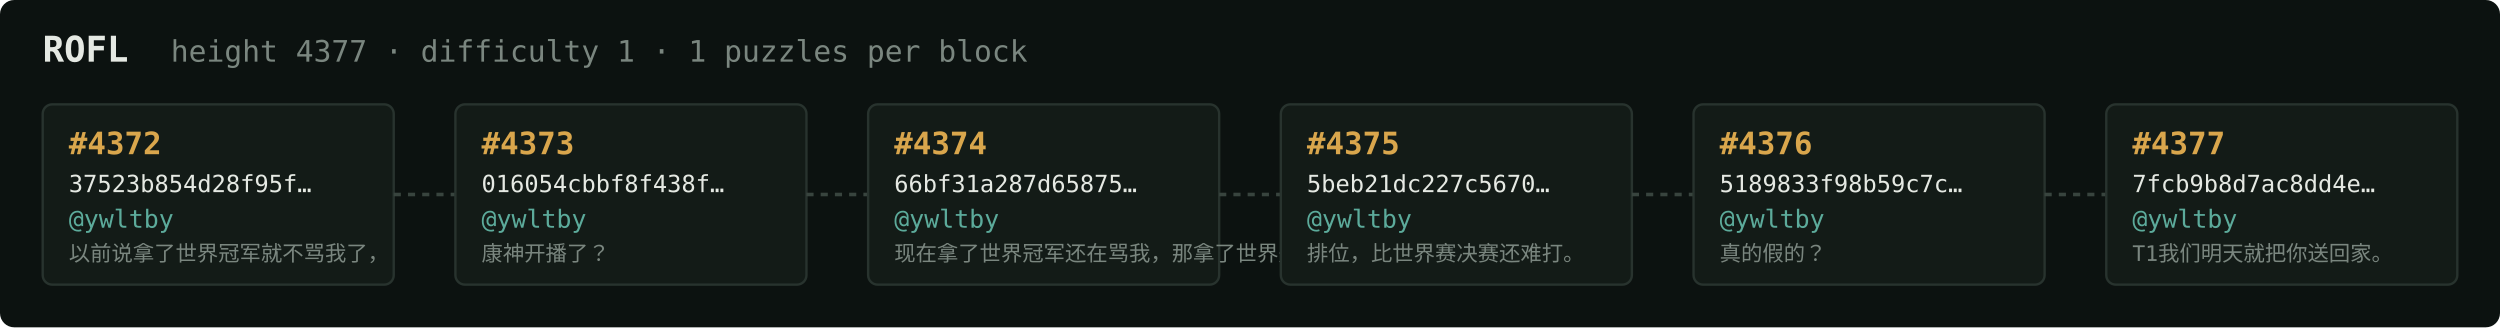
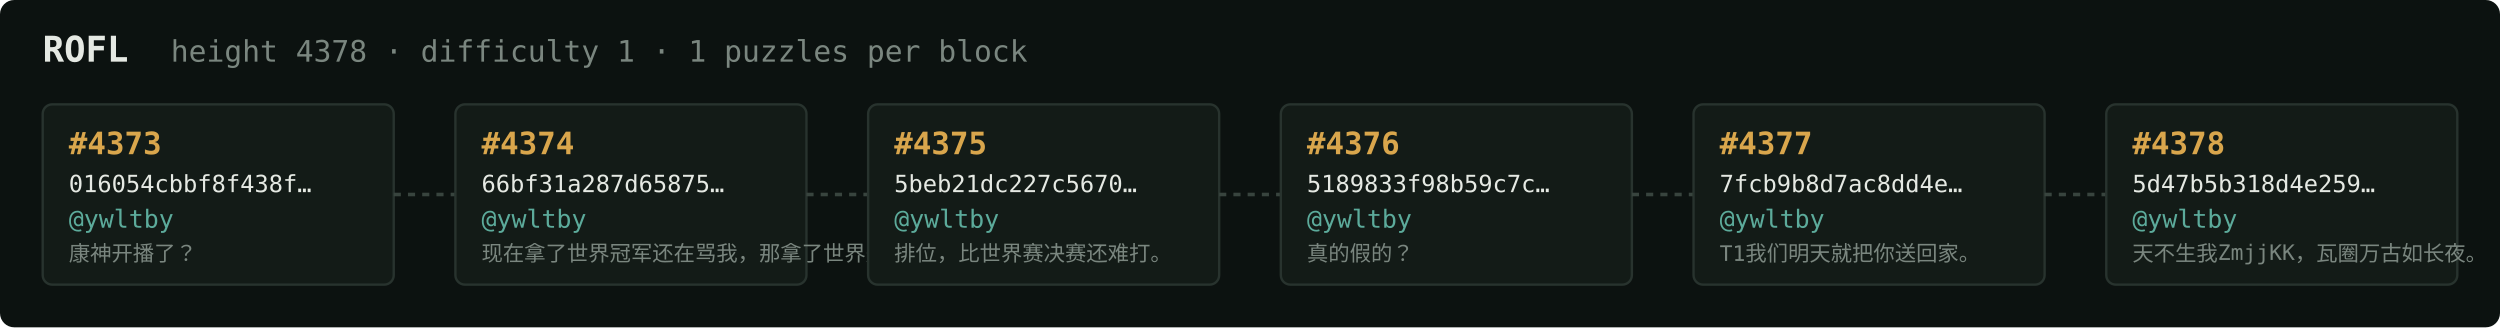
<svg xmlns="http://www.w3.org/2000/svg" width="1054" height="138" viewBox="0 0 1054 138" font-family="ui-monospace,SFMono-Regular,Menlo,monospace">
  <rect fill="#0c1210" width="1054" height="138" rx="6" />
  <text x="18" y="26" fill="#e5e9e3" font-size="15" font-weight="700">ROFL</text>
-   <text x="72" y="26" fill="#7a867f" font-size="12.5">height 4377 · difficulty 1 · 1 puzzles per block</text>
+   <text x="72" y="26" fill="#7a867f" font-size="12.5">height 4378 · difficulty 1 · 1 puzzles per block</text>
  <rect x="18" y="44" width="148" height="76" rx="4" fill="#131b17" stroke="#28332e" stroke-width="1" />
-   <text x="29" y="65" fill="#d9a64c" font-size="13" font-weight="700">#4372</text>
-   <text x="29" y="81" fill="#e5e9e3" font-size="10">37523b854d28f95f…</text>
+   <text x="29" y="65" fill="#d9a64c" font-size="13" font-weight="700">#4373</text>
+   <text x="29" y="81" fill="#e5e9e3" font-size="10">016054cbbf8f438f…</text>
  <text x="29" y="96" fill="#5cab9b" font-size="10.5">@ywltby</text>
-   <text x="29" y="110" fill="#7a867f" font-size="9">以前说拿了世界冠军就不骂我了，</text>
+   <text x="29" y="110" fill="#7a867f" font-size="9">康神开播了？</text>
  <line x1="166" y1="82.0" x2="192" y2="82.0" stroke="#38443e" stroke-width="1.5" stroke-dasharray="3 3" />
  <rect x="192" y="44" width="148" height="76" rx="4" fill="#131b17" stroke="#28332e" stroke-width="1" />
-   <text x="203" y="65" fill="#d9a64c" font-size="13" font-weight="700">#4373</text>
-   <text x="203" y="81" fill="#e5e9e3" font-size="10">016054cbbf8f438f…</text>
+   <text x="203" y="65" fill="#d9a64c" font-size="13" font-weight="700">#4374</text>
+   <text x="203" y="81" fill="#e5e9e3" font-size="10">66bf31a287d65875…</text>
  <text x="203" y="96" fill="#5cab9b" font-size="10.5">@ywltby</text>
-   <text x="203" y="110" fill="#7a867f" font-size="9">康神开播了？</text>
+   <text x="203" y="110" fill="#7a867f" font-size="9">现在拿了世界冠军还在骂我，那拿了世界冠军有…</text>
  <line x1="340" y1="82.0" x2="366" y2="82.0" stroke="#38443e" stroke-width="1.5" stroke-dasharray="3 3" />
  <rect x="366" y="44" width="148" height="76" rx="4" fill="#131b17" stroke="#28332e" stroke-width="1" />
-   <text x="377" y="65" fill="#d9a64c" font-size="13" font-weight="700">#4374</text>
-   <text x="377" y="81" fill="#e5e9e3" font-size="10">66bf31a287d65875…</text>
+   <text x="377" y="65" fill="#d9a64c" font-size="13" font-weight="700">#4375</text>
+   <text x="377" y="81" fill="#e5e9e3" font-size="10">5beb21dc227c5670…</text>
  <text x="377" y="96" fill="#5cab9b" font-size="10.5">@ywltby</text>
-   <text x="377" y="110" fill="#7a867f" font-size="9">现在拿了世界冠军还在骂我，那拿了世界冠军有…</text>
+   <text x="377" y="110" fill="#7a867f" font-size="9">排位，比世界赛决赛还难打。</text>
  <line x1="514" y1="82.0" x2="540" y2="82.0" stroke="#38443e" stroke-width="1.5" stroke-dasharray="3 3" />
  <rect x="540" y="44" width="148" height="76" rx="4" fill="#131b17" stroke="#28332e" stroke-width="1" />
-   <text x="551" y="65" fill="#d9a64c" font-size="13" font-weight="700">#4375</text>
-   <text x="551" y="81" fill="#e5e9e3" font-size="10">5beb21dc227c5670…</text>
+   <text x="551" y="65" fill="#d9a64c" font-size="13" font-weight="700">#4376</text>
+   <text x="551" y="81" fill="#e5e9e3" font-size="10">5189833f98b59c7c…</text>
  <text x="551" y="96" fill="#5cab9b" font-size="10.5">@ywltby</text>
-   <text x="551" y="110" fill="#7a867f" font-size="9">排位，比世界赛决赛还难打。</text>
+   <text x="551" y="110" fill="#7a867f" font-size="9">真的假的？</text>
  <line x1="688" y1="82.0" x2="714" y2="82.0" stroke="#38443e" stroke-width="1.5" stroke-dasharray="3 3" />
  <rect x="714" y="44" width="148" height="76" rx="4" fill="#131b17" stroke="#28332e" stroke-width="1" />
-   <text x="725" y="65" fill="#d9a64c" font-size="13" font-weight="700">#4376</text>
-   <text x="725" y="81" fill="#e5e9e3" font-size="10">5189833f98b59c7c…</text>
+   <text x="725" y="65" fill="#d9a64c" font-size="13" font-weight="700">#4377</text>
+   <text x="725" y="81" fill="#e5e9e3" font-size="10">7fcb9b8d7ac8dd4e…</text>
  <text x="725" y="96" fill="#5cab9b" font-size="10.5">@ywltby</text>
-   <text x="725" y="110" fill="#7a867f" font-size="9">真的假的？</text>
+   <text x="725" y="110" fill="#7a867f" font-size="9">T1我们明天就把你送回家。</text>
  <line x1="862" y1="82.0" x2="888" y2="82.0" stroke="#38443e" stroke-width="1.5" stroke-dasharray="3 3" />
  <rect x="888" y="44" width="148" height="76" rx="4" fill="#131b17" stroke="#28332e" stroke-width="1" />
-   <text x="899" y="65" fill="#d9a64c" font-size="13" font-weight="700">#4377</text>
-   <text x="899" y="81" fill="#e5e9e3" font-size="10">7fcb9b8d7ac8dd4e…</text>
+   <text x="899" y="65" fill="#d9a64c" font-size="13" font-weight="700">#4378</text>
+   <text x="899" y="81" fill="#e5e9e3" font-size="10">5d47b5b318d4e259…</text>
  <text x="899" y="96" fill="#5cab9b" font-size="10.5">@ywltby</text>
-   <text x="899" y="110" fill="#7a867f" font-size="9">T1我们明天就把你送回家。</text>
+   <text x="899" y="110" fill="#7a867f" font-size="9">天不生我ZmjjKK，瓦圈万古如长夜。</text>
</svg>
